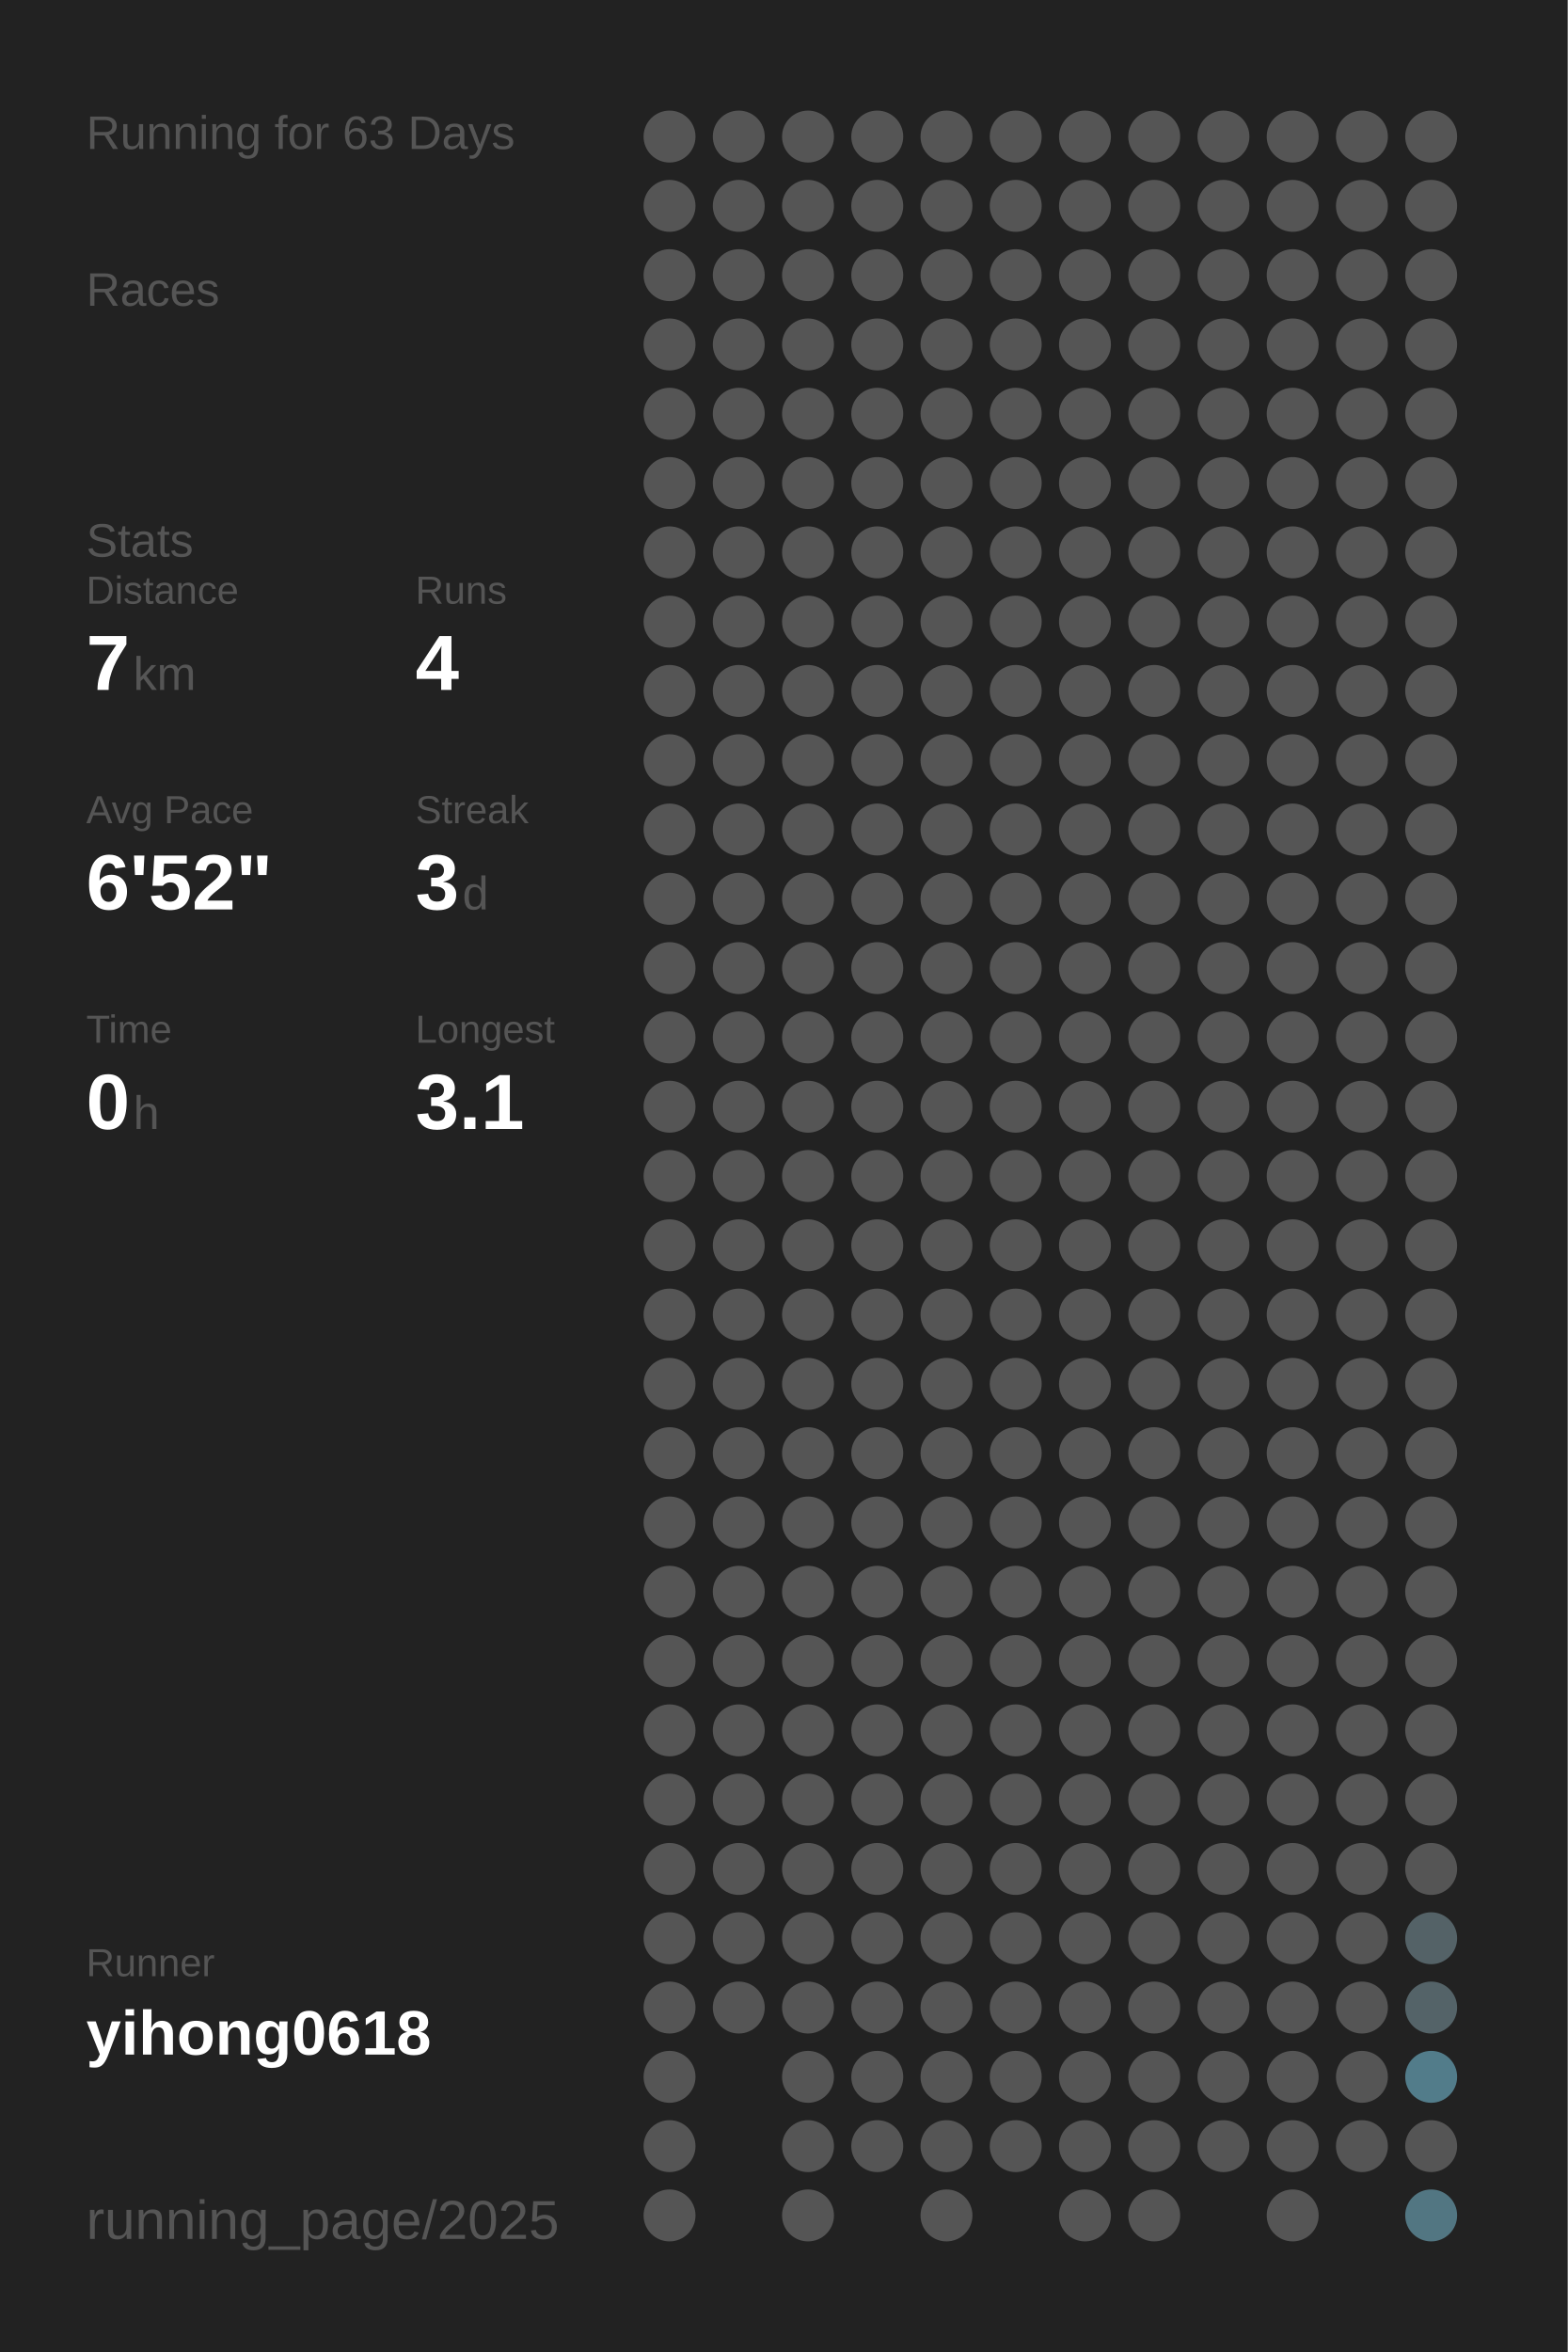
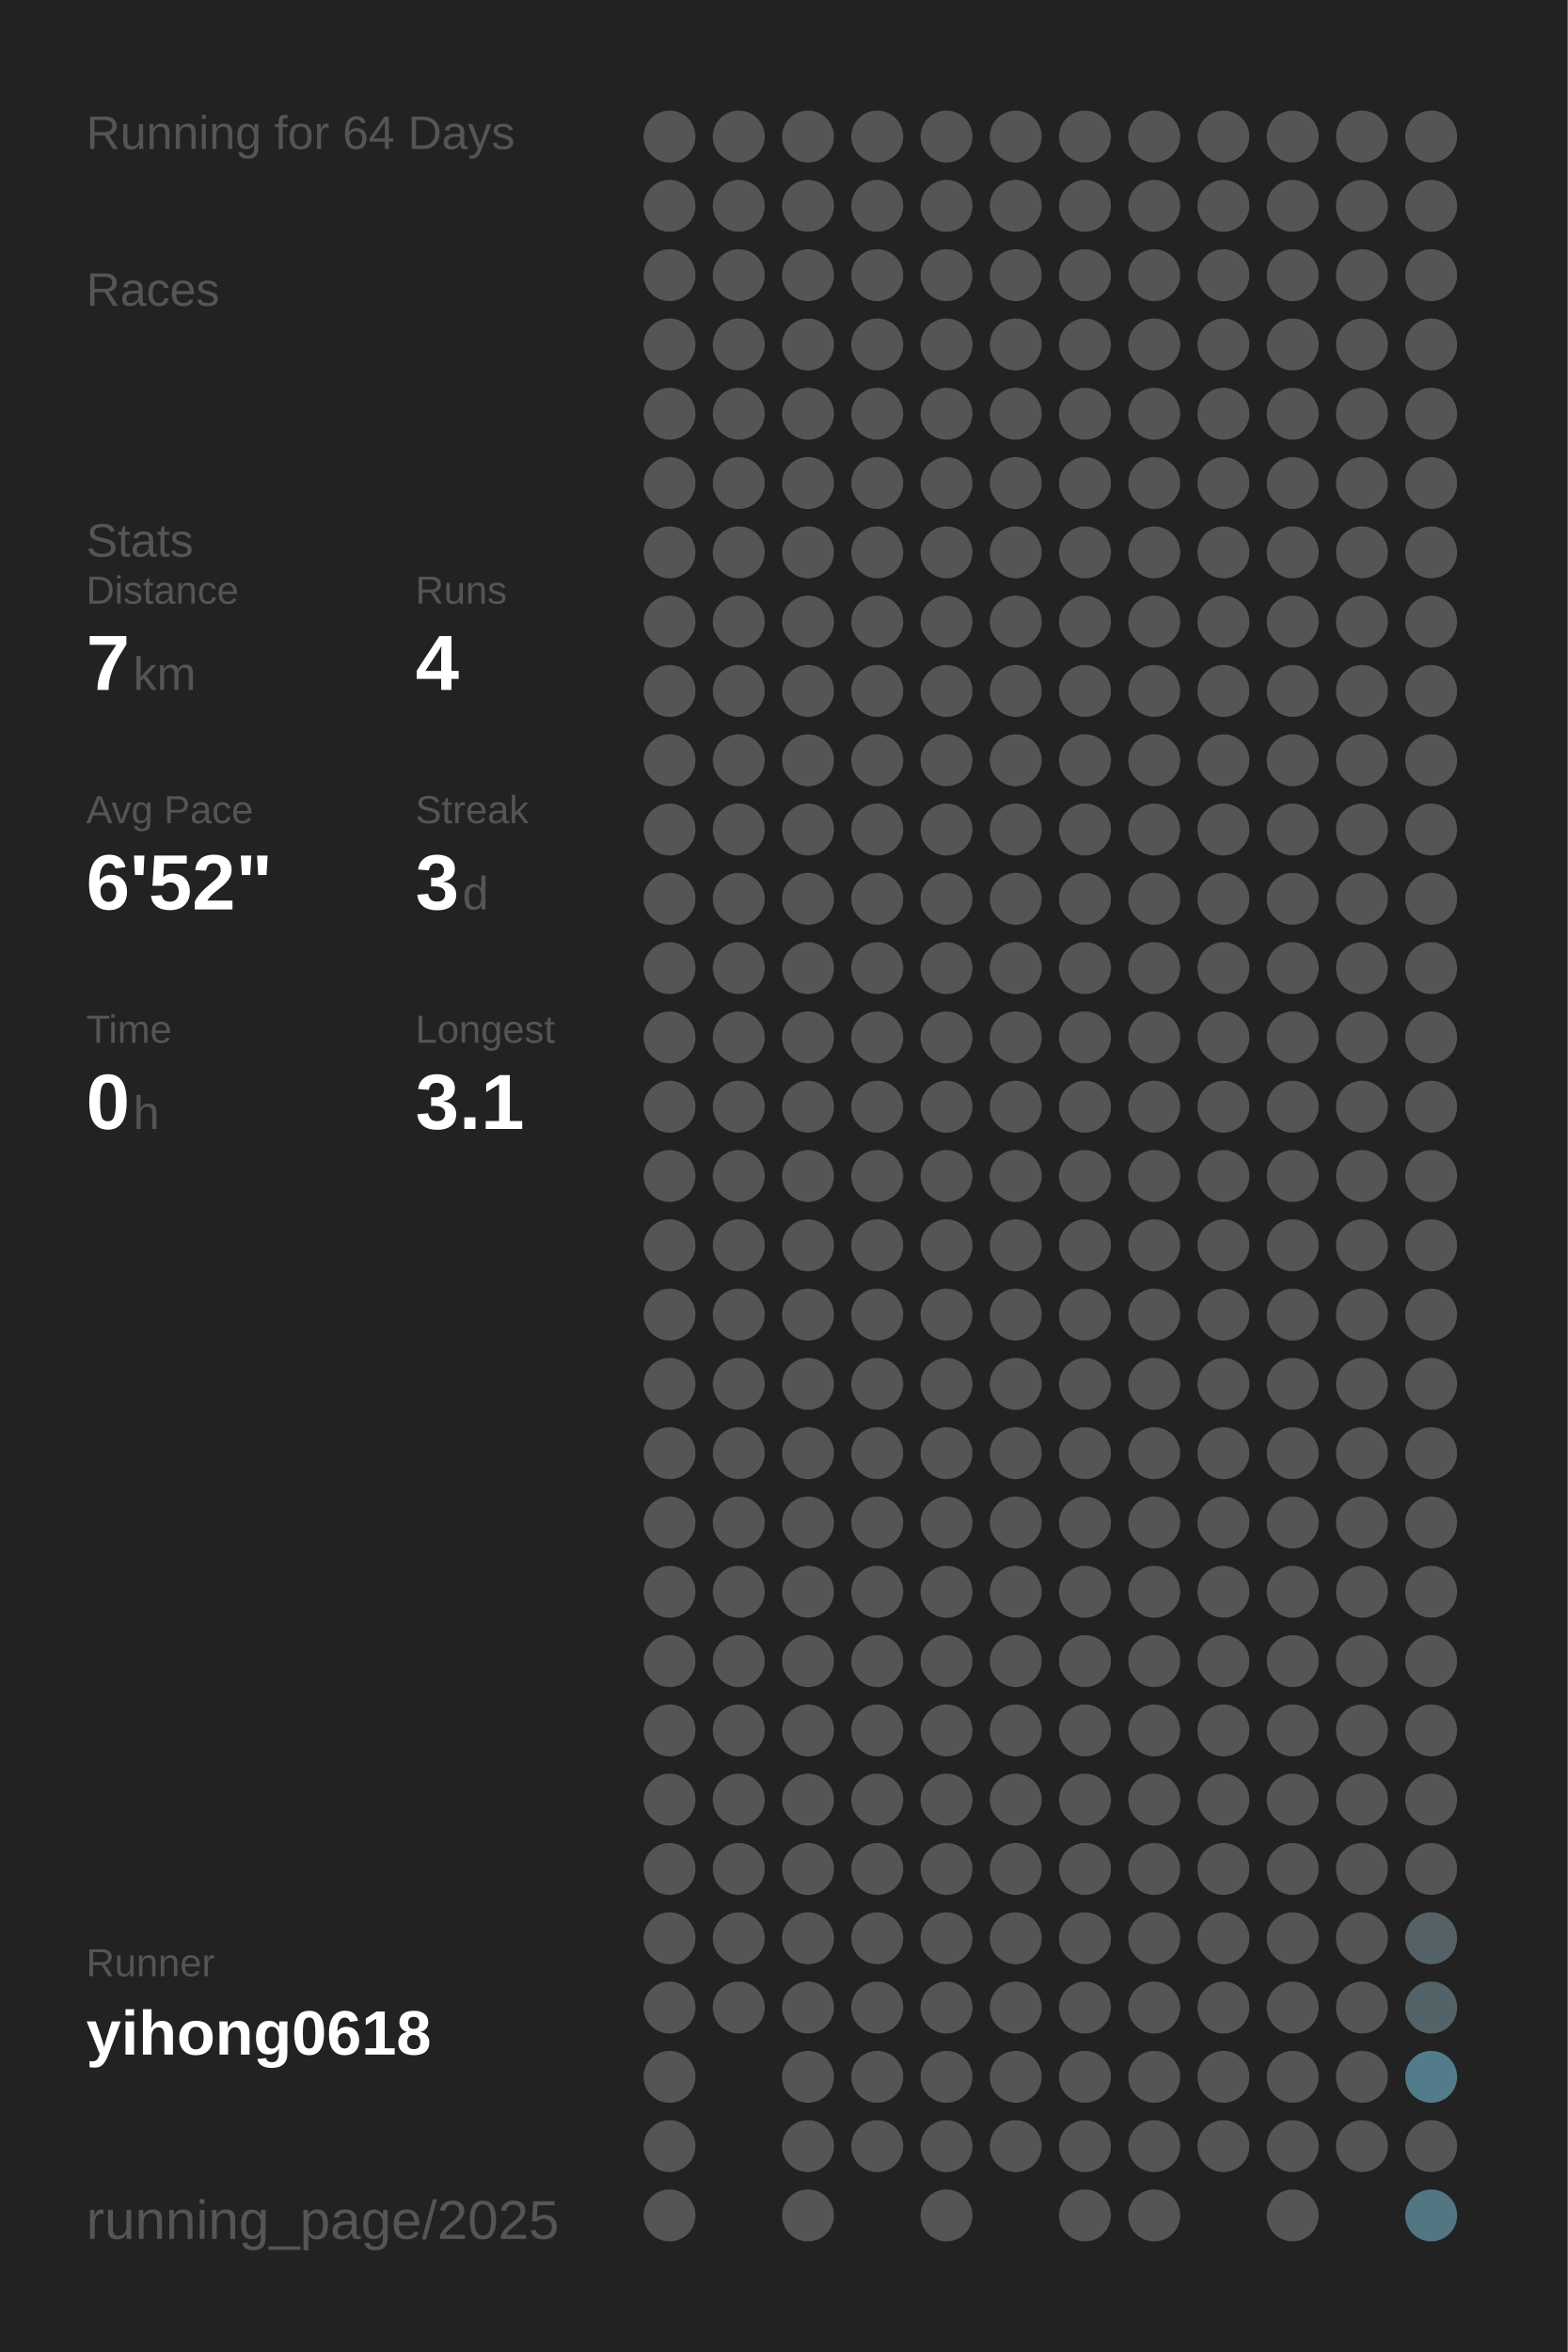
<svg xmlns="http://www.w3.org/2000/svg" baseProfile="full" height="300mm" version="1.1" viewBox="0,0,200,300" width="200mm">
  <defs />
  <rect fill="#222222" height="300" width="200" x="0" y="0" />
-   <text fill="#555555" style="font-size:6px; font-family:Arial;" x="11" y="19">Running for 63 Days</text>
+   <text fill="#555555" style="font-size:6px; font-family:Arial;" x="11" y="19">Running for 64 Days</text>
  <text fill="#555555" style="font-size:6px; font-family:Arial;" x="11" y="39">Races</text>
  <text fill="#555555" style="font-size:6px; font-family:Arial;" x="11" y="71">Stats</text>
  <text fill="#555555" style="font-size:5px; font-family:Arial;" x="11" y="77">Distance</text>
  <text fill="#FFFFFF" style="font-size:10px; font-family:Arial; font-weight:bold;" x="11" y="88">7</text>
  <text fill="#555555" style="font-size:6px; font-family:Arial;" x="17" y="88">km</text>
  <text fill="#555555" style="font-size:5px; font-family:Arial;" x="53" y="77">Runs</text>
  <text fill="#FFFFFF" style="font-size:10px; font-family:Arial; font-weight:bold;" x="53" y="88">4</text>
  <text fill="#555555" style="font-size:5px; font-family:Arial;" x="11" y="105">Avg Pace</text>
  <text fill="#FFFFFF" style="font-size:10px; font-family:Arial; font-weight:bold;" x="11" y="116">6'52"</text>
  <text fill="#555555" style="font-size:5px; font-family:Arial;" x="53" y="105">Streak</text>
  <text fill="#FFFFFF" style="font-size:10px; font-family:Arial; font-weight:bold;" x="53" y="116">3</text>
  <text fill="#555555" style="font-size:6px; font-family:Arial;" x="59" y="116">d</text>
  <text fill="#555555" style="font-size:5px; font-family:Arial;" x="11" y="133">Time</text>
  <text fill="#FFFFFF" style="font-size:10px; font-family:Arial; font-weight:bold;" x="11" y="144">0</text>
  <text fill="#555555" style="font-size:6px; font-family:Arial;" x="17" y="144">h</text>
  <text fill="#555555" style="font-size:5px; font-family:Arial;" x="53" y="133">Longest</text>
  <text fill="#FFFFFF" style="font-size:10px; font-family:Arial; font-weight:bold;" x="53" y="144">3.1</text>
  <text fill="#555555" style="font-size:5px; font-family:Arial;" x="11" y="252.065">Runner</text>
  <text fill="#FFFFFF" style="font-size:8px; font-family:Arial; font-weight:bold;" x="11" y="262.065">yihong0618</text>
  <text fill="#555555" style="font-size:7px; font-family:Arial;" x="11" y="285.581">running_page/2025</text>
  <circle cx="85.417" cy="17.419" fill="#555555" r="3.312" />
  <circle cx="85.417" cy="26.258" fill="#555555" r="3.312" />
  <circle cx="85.417" cy="35.097" fill="#555555" r="3.312" />
  <circle cx="85.417" cy="43.935" fill="#555555" r="3.312" />
  <circle cx="85.417" cy="52.774" fill="#555555" r="3.312" />
  <circle cx="85.417" cy="61.613" fill="#555555" r="3.312" />
  <circle cx="85.417" cy="70.452" fill="#555555" r="3.312" />
  <circle cx="85.417" cy="79.29" fill="#555555" r="3.312" />
  <circle cx="85.417" cy="88.129" fill="#555555" r="3.312" />
  <circle cx="85.417" cy="96.968" fill="#555555" r="3.312" />
  <circle cx="85.417" cy="105.806" fill="#555555" r="3.312" />
  <circle cx="85.417" cy="114.645" fill="#555555" r="3.312" />
  <circle cx="85.417" cy="123.484" fill="#555555" r="3.312" />
  <circle cx="85.417" cy="132.323" fill="#555555" r="3.312" />
  <circle cx="85.417" cy="141.161" fill="#555555" r="3.312" />
  <circle cx="85.417" cy="150" fill="#555555" r="3.312" />
  <circle cx="85.417" cy="158.839" fill="#555555" r="3.312" />
  <circle cx="85.417" cy="167.677" fill="#555555" r="3.312" />
  <circle cx="85.417" cy="176.516" fill="#555555" r="3.312" />
  <circle cx="85.417" cy="185.355" fill="#555555" r="3.312" />
  <circle cx="85.417" cy="194.194" fill="#555555" r="3.312" />
  <circle cx="85.417" cy="203.032" fill="#555555" r="3.312" />
  <circle cx="85.417" cy="211.871" fill="#555555" r="3.312" />
  <circle cx="85.417" cy="220.71" fill="#555555" r="3.312" />
  <circle cx="85.417" cy="229.548" fill="#555555" r="3.312" />
  <circle cx="85.417" cy="238.387" fill="#555555" r="3.312" />
  <circle cx="85.417" cy="247.226" fill="#555555" r="3.312" />
  <circle cx="85.417" cy="256.065" fill="#555555" r="3.312" />
  <circle cx="85.417" cy="264.903" fill="#555555" r="3.312" />
  <circle cx="85.417" cy="273.742" fill="#555555" r="3.312" />
  <circle cx="85.417" cy="282.581" fill="#555555" r="3.312" />
  <circle cx="94.25" cy="17.419" fill="#555555" r="3.312" />
  <circle cx="94.25" cy="26.258" fill="#555555" r="3.312" />
  <circle cx="94.25" cy="35.097" fill="#555555" r="3.312" />
  <circle cx="94.25" cy="43.935" fill="#555555" r="3.312" />
  <circle cx="94.25" cy="52.774" fill="#555555" r="3.312" />
  <circle cx="94.25" cy="61.613" fill="#555555" r="3.312" />
  <circle cx="94.25" cy="70.452" fill="#555555" r="3.312" />
  <circle cx="94.25" cy="79.29" fill="#555555" r="3.312" />
  <circle cx="94.25" cy="88.129" fill="#555555" r="3.312" />
  <circle cx="94.25" cy="96.968" fill="#555555" r="3.312" />
  <circle cx="94.25" cy="105.806" fill="#555555" r="3.312" />
  <circle cx="94.25" cy="114.645" fill="#555555" r="3.312" />
  <circle cx="94.25" cy="123.484" fill="#555555" r="3.312" />
  <circle cx="94.25" cy="132.323" fill="#555555" r="3.312" />
  <circle cx="94.25" cy="141.161" fill="#555555" r="3.312" />
  <circle cx="94.25" cy="150" fill="#555555" r="3.312" />
  <circle cx="94.25" cy="158.839" fill="#555555" r="3.312" />
  <circle cx="94.25" cy="167.677" fill="#555555" r="3.312" />
  <circle cx="94.25" cy="176.516" fill="#555555" r="3.312" />
  <circle cx="94.25" cy="185.355" fill="#555555" r="3.312" />
  <circle cx="94.25" cy="194.194" fill="#555555" r="3.312" />
  <circle cx="94.25" cy="203.032" fill="#555555" r="3.312" />
  <circle cx="94.25" cy="211.871" fill="#555555" r="3.312" />
  <circle cx="94.25" cy="220.71" fill="#555555" r="3.312" />
  <circle cx="94.25" cy="229.548" fill="#555555" r="3.312" />
  <circle cx="94.25" cy="238.387" fill="#555555" r="3.312" />
  <circle cx="94.25" cy="247.226" fill="#555555" r="3.312" />
  <circle cx="94.25" cy="256.065" fill="#555555" r="3.312" />
  <circle cx="103.083" cy="17.419" fill="#555555" r="3.312" />
  <circle cx="103.083" cy="26.258" fill="#555555" r="3.312" />
  <circle cx="103.083" cy="35.097" fill="#555555" r="3.312" />
  <circle cx="103.083" cy="43.935" fill="#555555" r="3.312" />
  <circle cx="103.083" cy="52.774" fill="#555555" r="3.312" />
  <circle cx="103.083" cy="61.613" fill="#555555" r="3.312" />
  <circle cx="103.083" cy="70.452" fill="#555555" r="3.312" />
  <circle cx="103.083" cy="79.29" fill="#555555" r="3.312" />
  <circle cx="103.083" cy="88.129" fill="#555555" r="3.312" />
  <circle cx="103.083" cy="96.968" fill="#555555" r="3.312" />
  <circle cx="103.083" cy="105.806" fill="#555555" r="3.312" />
  <circle cx="103.083" cy="114.645" fill="#555555" r="3.312" />
  <circle cx="103.083" cy="123.484" fill="#555555" r="3.312" />
  <circle cx="103.083" cy="132.323" fill="#555555" r="3.312" />
  <circle cx="103.083" cy="141.161" fill="#555555" r="3.312" />
  <circle cx="103.083" cy="150" fill="#555555" r="3.312" />
  <circle cx="103.083" cy="158.839" fill="#555555" r="3.312" />
  <circle cx="103.083" cy="167.677" fill="#555555" r="3.312" />
  <circle cx="103.083" cy="176.516" fill="#555555" r="3.312" />
  <circle cx="103.083" cy="185.355" fill="#555555" r="3.312" />
  <circle cx="103.083" cy="194.194" fill="#555555" r="3.312" />
  <circle cx="103.083" cy="203.032" fill="#555555" r="3.312" />
  <circle cx="103.083" cy="211.871" fill="#555555" r="3.312" />
  <circle cx="103.083" cy="220.71" fill="#555555" r="3.312" />
  <circle cx="103.083" cy="229.548" fill="#555555" r="3.312" />
  <circle cx="103.083" cy="238.387" fill="#555555" r="3.312" />
  <circle cx="103.083" cy="247.226" fill="#555555" r="3.312" />
  <circle cx="103.083" cy="256.065" fill="#555555" r="3.312" />
  <circle cx="103.083" cy="264.903" fill="#555555" r="3.312" />
  <circle cx="103.083" cy="273.742" fill="#555555" r="3.312" />
  <circle cx="103.083" cy="282.581" fill="#555555" r="3.312" />
  <circle cx="111.917" cy="17.419" fill="#555555" r="3.312" />
  <circle cx="111.917" cy="26.258" fill="#555555" r="3.312" />
  <circle cx="111.917" cy="35.097" fill="#555555" r="3.312" />
  <circle cx="111.917" cy="43.935" fill="#555555" r="3.312" />
  <circle cx="111.917" cy="52.774" fill="#555555" r="3.312" />
  <circle cx="111.917" cy="61.613" fill="#555555" r="3.312" />
  <circle cx="111.917" cy="70.452" fill="#555555" r="3.312" />
  <circle cx="111.917" cy="79.29" fill="#555555" r="3.312" />
  <circle cx="111.917" cy="88.129" fill="#555555" r="3.312" />
  <circle cx="111.917" cy="96.968" fill="#555555" r="3.312" />
  <circle cx="111.917" cy="105.806" fill="#555555" r="3.312" />
  <circle cx="111.917" cy="114.645" fill="#555555" r="3.312" />
  <circle cx="111.917" cy="123.484" fill="#555555" r="3.312" />
  <circle cx="111.917" cy="132.323" fill="#555555" r="3.312" />
  <circle cx="111.917" cy="141.161" fill="#555555" r="3.312" />
  <circle cx="111.917" cy="150" fill="#555555" r="3.312" />
  <circle cx="111.917" cy="158.839" fill="#555555" r="3.312" />
  <circle cx="111.917" cy="167.677" fill="#555555" r="3.312" />
  <circle cx="111.917" cy="176.516" fill="#555555" r="3.312" />
  <circle cx="111.917" cy="185.355" fill="#555555" r="3.312" />
  <circle cx="111.917" cy="194.194" fill="#555555" r="3.312" />
  <circle cx="111.917" cy="203.032" fill="#555555" r="3.312" />
  <circle cx="111.917" cy="211.871" fill="#555555" r="3.312" />
  <circle cx="111.917" cy="220.71" fill="#555555" r="3.312" />
  <circle cx="111.917" cy="229.548" fill="#555555" r="3.312" />
  <circle cx="111.917" cy="238.387" fill="#555555" r="3.312" />
  <circle cx="111.917" cy="247.226" fill="#555555" r="3.312" />
  <circle cx="111.917" cy="256.065" fill="#555555" r="3.312" />
  <circle cx="111.917" cy="264.903" fill="#555555" r="3.312" />
  <circle cx="111.917" cy="273.742" fill="#555555" r="3.312" />
  <circle cx="120.75" cy="17.419" fill="#555555" r="3.312" />
  <circle cx="120.75" cy="26.258" fill="#555555" r="3.312" />
  <circle cx="120.75" cy="35.097" fill="#555555" r="3.312" />
  <circle cx="120.75" cy="43.935" fill="#555555" r="3.312" />
  <circle cx="120.75" cy="52.774" fill="#555555" r="3.312" />
  <circle cx="120.75" cy="61.613" fill="#555555" r="3.312" />
  <circle cx="120.75" cy="70.452" fill="#555555" r="3.312" />
  <circle cx="120.75" cy="79.29" fill="#555555" r="3.312" />
  <circle cx="120.75" cy="88.129" fill="#555555" r="3.312" />
  <circle cx="120.75" cy="96.968" fill="#555555" r="3.312" />
  <circle cx="120.75" cy="105.806" fill="#555555" r="3.312" />
  <circle cx="120.75" cy="114.645" fill="#555555" r="3.312" />
  <circle cx="120.75" cy="123.484" fill="#555555" r="3.312" />
  <circle cx="120.75" cy="132.323" fill="#555555" r="3.312" />
  <circle cx="120.75" cy="141.161" fill="#555555" r="3.312" />
  <circle cx="120.75" cy="150" fill="#555555" r="3.312" />
  <circle cx="120.75" cy="158.839" fill="#555555" r="3.312" />
  <circle cx="120.75" cy="167.677" fill="#555555" r="3.312" />
  <circle cx="120.75" cy="176.516" fill="#555555" r="3.312" />
  <circle cx="120.75" cy="185.355" fill="#555555" r="3.312" />
  <circle cx="120.75" cy="194.194" fill="#555555" r="3.312" />
  <circle cx="120.75" cy="203.032" fill="#555555" r="3.312" />
  <circle cx="120.75" cy="211.871" fill="#555555" r="3.312" />
  <circle cx="120.75" cy="220.71" fill="#555555" r="3.312" />
  <circle cx="120.75" cy="229.548" fill="#555555" r="3.312" />
  <circle cx="120.75" cy="238.387" fill="#555555" r="3.312" />
  <circle cx="120.75" cy="247.226" fill="#555555" r="3.312" />
  <circle cx="120.75" cy="256.065" fill="#555555" r="3.312" />
  <circle cx="120.75" cy="264.903" fill="#555555" r="3.312" />
  <circle cx="120.75" cy="273.742" fill="#555555" r="3.312" />
  <circle cx="120.75" cy="282.581" fill="#555555" r="3.312" />
  <circle cx="129.583" cy="17.419" fill="#555555" r="3.312" />
  <circle cx="129.583" cy="26.258" fill="#555555" r="3.312" />
  <circle cx="129.583" cy="35.097" fill="#555555" r="3.312" />
  <circle cx="129.583" cy="43.935" fill="#555555" r="3.312" />
  <circle cx="129.583" cy="52.774" fill="#555555" r="3.312" />
  <circle cx="129.583" cy="61.613" fill="#555555" r="3.312" />
  <circle cx="129.583" cy="70.452" fill="#555555" r="3.312" />
  <circle cx="129.583" cy="79.29" fill="#555555" r="3.312" />
  <circle cx="129.583" cy="88.129" fill="#555555" r="3.312" />
  <circle cx="129.583" cy="96.968" fill="#555555" r="3.312" />
  <circle cx="129.583" cy="105.806" fill="#555555" r="3.312" />
  <circle cx="129.583" cy="114.645" fill="#555555" r="3.312" />
  <circle cx="129.583" cy="123.484" fill="#555555" r="3.312" />
  <circle cx="129.583" cy="132.323" fill="#555555" r="3.312" />
  <circle cx="129.583" cy="141.161" fill="#555555" r="3.312" />
  <circle cx="129.583" cy="150" fill="#555555" r="3.312" />
  <circle cx="129.583" cy="158.839" fill="#555555" r="3.312" />
  <circle cx="129.583" cy="167.677" fill="#555555" r="3.312" />
  <circle cx="129.583" cy="176.516" fill="#555555" r="3.312" />
  <circle cx="129.583" cy="185.355" fill="#555555" r="3.312" />
  <circle cx="129.583" cy="194.194" fill="#555555" r="3.312" />
  <circle cx="129.583" cy="203.032" fill="#555555" r="3.312" />
  <circle cx="129.583" cy="211.871" fill="#555555" r="3.312" />
  <circle cx="129.583" cy="220.71" fill="#555555" r="3.312" />
  <circle cx="129.583" cy="229.548" fill="#555555" r="3.312" />
  <circle cx="129.583" cy="238.387" fill="#555555" r="3.312" />
  <circle cx="129.583" cy="247.226" fill="#555555" r="3.312" />
  <circle cx="129.583" cy="256.065" fill="#555555" r="3.312" />
  <circle cx="129.583" cy="264.903" fill="#555555" r="3.312" />
  <circle cx="129.583" cy="273.742" fill="#555555" r="3.312" />
  <circle cx="138.417" cy="17.419" fill="#555555" r="3.312" />
  <circle cx="138.417" cy="26.258" fill="#555555" r="3.312" />
  <circle cx="138.417" cy="35.097" fill="#555555" r="3.312" />
  <circle cx="138.417" cy="43.935" fill="#555555" r="3.312" />
  <circle cx="138.417" cy="52.774" fill="#555555" r="3.312" />
  <circle cx="138.417" cy="61.613" fill="#555555" r="3.312" />
  <circle cx="138.417" cy="70.452" fill="#555555" r="3.312" />
  <circle cx="138.417" cy="79.29" fill="#555555" r="3.312" />
  <circle cx="138.417" cy="88.129" fill="#555555" r="3.312" />
  <circle cx="138.417" cy="96.968" fill="#555555" r="3.312" />
  <circle cx="138.417" cy="105.806" fill="#555555" r="3.312" />
  <circle cx="138.417" cy="114.645" fill="#555555" r="3.312" />
  <circle cx="138.417" cy="123.484" fill="#555555" r="3.312" />
  <circle cx="138.417" cy="132.323" fill="#555555" r="3.312" />
  <circle cx="138.417" cy="141.161" fill="#555555" r="3.312" />
  <circle cx="138.417" cy="150" fill="#555555" r="3.312" />
  <circle cx="138.417" cy="158.839" fill="#555555" r="3.312" />
  <circle cx="138.417" cy="167.677" fill="#555555" r="3.312" />
  <circle cx="138.417" cy="176.516" fill="#555555" r="3.312" />
  <circle cx="138.417" cy="185.355" fill="#555555" r="3.312" />
  <circle cx="138.417" cy="194.194" fill="#555555" r="3.312" />
  <circle cx="138.417" cy="203.032" fill="#555555" r="3.312" />
  <circle cx="138.417" cy="211.871" fill="#555555" r="3.312" />
  <circle cx="138.417" cy="220.71" fill="#555555" r="3.312" />
  <circle cx="138.417" cy="229.548" fill="#555555" r="3.312" />
  <circle cx="138.417" cy="238.387" fill="#555555" r="3.312" />
  <circle cx="138.417" cy="247.226" fill="#555555" r="3.312" />
  <circle cx="138.417" cy="256.065" fill="#555555" r="3.312" />
  <circle cx="138.417" cy="264.903" fill="#555555" r="3.312" />
  <circle cx="138.417" cy="273.742" fill="#555555" r="3.312" />
  <circle cx="138.417" cy="282.581" fill="#555555" r="3.312" />
  <circle cx="147.25" cy="17.419" fill="#555555" r="3.312" />
  <circle cx="147.25" cy="26.258" fill="#555555" r="3.312" />
  <circle cx="147.25" cy="35.097" fill="#555555" r="3.312" />
  <circle cx="147.25" cy="43.935" fill="#555555" r="3.312" />
  <circle cx="147.25" cy="52.774" fill="#555555" r="3.312" />
  <circle cx="147.25" cy="61.613" fill="#555555" r="3.312" />
  <circle cx="147.25" cy="70.452" fill="#555555" r="3.312" />
  <circle cx="147.25" cy="79.29" fill="#555555" r="3.312" />
  <circle cx="147.25" cy="88.129" fill="#555555" r="3.312" />
  <circle cx="147.25" cy="96.968" fill="#555555" r="3.312" />
  <circle cx="147.25" cy="105.806" fill="#555555" r="3.312" />
  <circle cx="147.25" cy="114.645" fill="#555555" r="3.312" />
  <circle cx="147.25" cy="123.484" fill="#555555" r="3.312" />
  <circle cx="147.25" cy="132.323" fill="#555555" r="3.312" />
  <circle cx="147.25" cy="141.161" fill="#555555" r="3.312" />
  <circle cx="147.25" cy="150" fill="#555555" r="3.312" />
  <circle cx="147.25" cy="158.839" fill="#555555" r="3.312" />
  <circle cx="147.25" cy="167.677" fill="#555555" r="3.312" />
  <circle cx="147.25" cy="176.516" fill="#555555" r="3.312" />
  <circle cx="147.25" cy="185.355" fill="#555555" r="3.312" />
  <circle cx="147.25" cy="194.194" fill="#555555" r="3.312" />
  <circle cx="147.25" cy="203.032" fill="#555555" r="3.312" />
  <circle cx="147.25" cy="211.871" fill="#555555" r="3.312" />
  <circle cx="147.25" cy="220.71" fill="#555555" r="3.312" />
  <circle cx="147.25" cy="229.548" fill="#555555" r="3.312" />
  <circle cx="147.25" cy="238.387" fill="#555555" r="3.312" />
  <circle cx="147.25" cy="247.226" fill="#555555" r="3.312" />
  <circle cx="147.25" cy="256.065" fill="#555555" r="3.312" />
  <circle cx="147.25" cy="264.903" fill="#555555" r="3.312" />
  <circle cx="147.25" cy="273.742" fill="#555555" r="3.312" />
  <circle cx="147.25" cy="282.581" fill="#555555" r="3.312" />
  <circle cx="156.083" cy="17.419" fill="#555555" r="3.312" />
  <circle cx="156.083" cy="26.258" fill="#555555" r="3.312" />
  <circle cx="156.083" cy="35.097" fill="#555555" r="3.312" />
  <circle cx="156.083" cy="43.935" fill="#555555" r="3.312" />
  <circle cx="156.083" cy="52.774" fill="#555555" r="3.312" />
  <circle cx="156.083" cy="61.613" fill="#555555" r="3.312" />
  <circle cx="156.083" cy="70.452" fill="#555555" r="3.312" />
  <circle cx="156.083" cy="79.29" fill="#555555" r="3.312" />
  <circle cx="156.083" cy="88.129" fill="#555555" r="3.312" />
  <circle cx="156.083" cy="96.968" fill="#555555" r="3.312" />
  <circle cx="156.083" cy="105.806" fill="#555555" r="3.312" />
  <circle cx="156.083" cy="114.645" fill="#555555" r="3.312" />
  <circle cx="156.083" cy="123.484" fill="#555555" r="3.312" />
  <circle cx="156.083" cy="132.323" fill="#555555" r="3.312" />
  <circle cx="156.083" cy="141.161" fill="#555555" r="3.312" />
  <circle cx="156.083" cy="150" fill="#555555" r="3.312" />
  <circle cx="156.083" cy="158.839" fill="#555555" r="3.312" />
  <circle cx="156.083" cy="167.677" fill="#555555" r="3.312" />
  <circle cx="156.083" cy="176.516" fill="#555555" r="3.312" />
  <circle cx="156.083" cy="185.355" fill="#555555" r="3.312" />
  <circle cx="156.083" cy="194.194" fill="#555555" r="3.312" />
  <circle cx="156.083" cy="203.032" fill="#555555" r="3.312" />
  <circle cx="156.083" cy="211.871" fill="#555555" r="3.312" />
  <circle cx="156.083" cy="220.71" fill="#555555" r="3.312" />
  <circle cx="156.083" cy="229.548" fill="#555555" r="3.312" />
  <circle cx="156.083" cy="238.387" fill="#555555" r="3.312" />
  <circle cx="156.083" cy="247.226" fill="#555555" r="3.312" />
  <circle cx="156.083" cy="256.065" fill="#555555" r="3.312" />
  <circle cx="156.083" cy="264.903" fill="#555555" r="3.312" />
  <circle cx="156.083" cy="273.742" fill="#555555" r="3.312" />
  <circle cx="164.917" cy="17.419" fill="#555555" r="3.312" />
  <circle cx="164.917" cy="26.258" fill="#555555" r="3.312" />
  <circle cx="164.917" cy="35.097" fill="#555555" r="3.312" />
  <circle cx="164.917" cy="43.935" fill="#555555" r="3.312" />
  <circle cx="164.917" cy="52.774" fill="#555555" r="3.312" />
  <circle cx="164.917" cy="61.613" fill="#555555" r="3.312" />
  <circle cx="164.917" cy="70.452" fill="#555555" r="3.312" />
  <circle cx="164.917" cy="79.29" fill="#555555" r="3.312" />
  <circle cx="164.917" cy="88.129" fill="#555555" r="3.312" />
  <circle cx="164.917" cy="96.968" fill="#555555" r="3.312" />
  <circle cx="164.917" cy="105.806" fill="#555555" r="3.312" />
  <circle cx="164.917" cy="114.645" fill="#555555" r="3.312" />
  <circle cx="164.917" cy="123.484" fill="#555555" r="3.312" />
  <circle cx="164.917" cy="132.323" fill="#555555" r="3.312" />
  <circle cx="164.917" cy="141.161" fill="#555555" r="3.312" />
  <circle cx="164.917" cy="150" fill="#555555" r="3.312" />
  <circle cx="164.917" cy="158.839" fill="#555555" r="3.312" />
  <circle cx="164.917" cy="167.677" fill="#555555" r="3.312" />
  <circle cx="164.917" cy="176.516" fill="#555555" r="3.312" />
  <circle cx="164.917" cy="185.355" fill="#555555" r="3.312" />
  <circle cx="164.917" cy="194.194" fill="#555555" r="3.312" />
  <circle cx="164.917" cy="203.032" fill="#555555" r="3.312" />
  <circle cx="164.917" cy="211.871" fill="#555555" r="3.312" />
  <circle cx="164.917" cy="220.71" fill="#555555" r="3.312" />
  <circle cx="164.917" cy="229.548" fill="#555555" r="3.312" />
  <circle cx="164.917" cy="238.387" fill="#555555" r="3.312" />
  <circle cx="164.917" cy="247.226" fill="#555555" r="3.312" />
  <circle cx="164.917" cy="256.065" fill="#555555" r="3.312" />
  <circle cx="164.917" cy="264.903" fill="#555555" r="3.312" />
  <circle cx="164.917" cy="273.742" fill="#555555" r="3.312" />
  <circle cx="164.917" cy="282.581" fill="#555555" r="3.312" />
  <circle cx="173.75" cy="17.419" fill="#555555" r="3.312" />
  <circle cx="173.75" cy="26.258" fill="#555555" r="3.312" />
  <circle cx="173.75" cy="35.097" fill="#555555" r="3.312" />
  <circle cx="173.75" cy="43.935" fill="#555555" r="3.312" />
  <circle cx="173.75" cy="52.774" fill="#555555" r="3.312" />
  <circle cx="173.75" cy="61.613" fill="#555555" r="3.312" />
  <circle cx="173.75" cy="70.452" fill="#555555" r="3.312" />
  <circle cx="173.75" cy="79.29" fill="#555555" r="3.312" />
  <circle cx="173.75" cy="88.129" fill="#555555" r="3.312" />
  <circle cx="173.75" cy="96.968" fill="#555555" r="3.312" />
  <circle cx="173.75" cy="105.806" fill="#555555" r="3.312" />
  <circle cx="173.75" cy="114.645" fill="#555555" r="3.312" />
  <circle cx="173.75" cy="123.484" fill="#555555" r="3.312" />
  <circle cx="173.75" cy="132.323" fill="#555555" r="3.312" />
  <circle cx="173.75" cy="141.161" fill="#555555" r="3.312" />
  <circle cx="173.75" cy="150" fill="#555555" r="3.312" />
  <circle cx="173.75" cy="158.839" fill="#555555" r="3.312" />
  <circle cx="173.75" cy="167.677" fill="#555555" r="3.312" />
  <circle cx="173.75" cy="176.516" fill="#555555" r="3.312" />
  <circle cx="173.75" cy="185.355" fill="#555555" r="3.312" />
  <circle cx="173.75" cy="194.194" fill="#555555" r="3.312" />
  <circle cx="173.75" cy="203.032" fill="#555555" r="3.312" />
  <circle cx="173.75" cy="211.871" fill="#555555" r="3.312" />
  <circle cx="173.75" cy="220.71" fill="#555555" r="3.312" />
  <circle cx="173.75" cy="229.548" fill="#555555" r="3.312" />
  <circle cx="173.75" cy="238.387" fill="#555555" r="3.312" />
  <circle cx="173.75" cy="247.226" fill="#555555" r="3.312" />
  <circle cx="173.75" cy="256.065" fill="#555555" r="3.312" />
  <circle cx="173.75" cy="264.903" fill="#555555" r="3.312" />
  <circle cx="173.75" cy="273.742" fill="#555555" r="3.312" />
  <circle cx="182.583" cy="17.419" fill="#555555" r="3.312" />
  <circle cx="182.583" cy="26.258" fill="#555555" r="3.312" />
  <circle cx="182.583" cy="35.097" fill="#555555" r="3.312" />
  <circle cx="182.583" cy="43.935" fill="#555555" r="3.312" />
  <circle cx="182.583" cy="52.774" fill="#555555" r="3.312" />
  <circle cx="182.583" cy="61.613" fill="#555555" r="3.312" />
  <circle cx="182.583" cy="70.452" fill="#555555" r="3.312" />
  <circle cx="182.583" cy="79.29" fill="#555555" r="3.312" />
  <circle cx="182.583" cy="88.129" fill="#555555" r="3.312" />
  <circle cx="182.583" cy="96.968" fill="#555555" r="3.312" />
  <circle cx="182.583" cy="105.806" fill="#555555" r="3.312" />
  <circle cx="182.583" cy="114.645" fill="#555555" r="3.312" />
  <circle cx="182.583" cy="123.484" fill="#555555" r="3.312" />
  <circle cx="182.583" cy="132.323" fill="#555555" r="3.312" />
  <circle cx="182.583" cy="141.161" fill="#555555" r="3.312" />
  <circle cx="182.583" cy="150" fill="#555555" r="3.312" />
  <circle cx="182.583" cy="158.839" fill="#555555" r="3.312" />
  <circle cx="182.583" cy="167.677" fill="#555555" r="3.312" />
  <circle cx="182.583" cy="176.516" fill="#555555" r="3.312" />
  <circle cx="182.583" cy="185.355" fill="#555555" r="3.312" />
  <circle cx="182.583" cy="194.194" fill="#555555" r="3.312" />
  <circle cx="182.583" cy="203.032" fill="#555555" r="3.312" />
  <circle cx="182.583" cy="211.871" fill="#555555" r="3.312" />
  <circle cx="182.583" cy="220.71" fill="#555555" r="3.312" />
  <circle cx="182.583" cy="229.548" fill="#555555" r="3.312" />
  <circle cx="182.583" cy="238.387" fill="#555555" r="3.312" />
  <circle cx="182.583" cy="247.226" fill="#546267" r="3.312" />
  <circle cx="182.583" cy="256.065" fill="#546368" r="3.312" />
  <circle cx="182.583" cy="264.903" fill="#527c8a" r="3.312" />
  <circle cx="182.583" cy="273.742" fill="#555555" r="3.312" />
  <circle cx="182.583" cy="282.581" fill="#527682" r="3.312" />
</svg>
